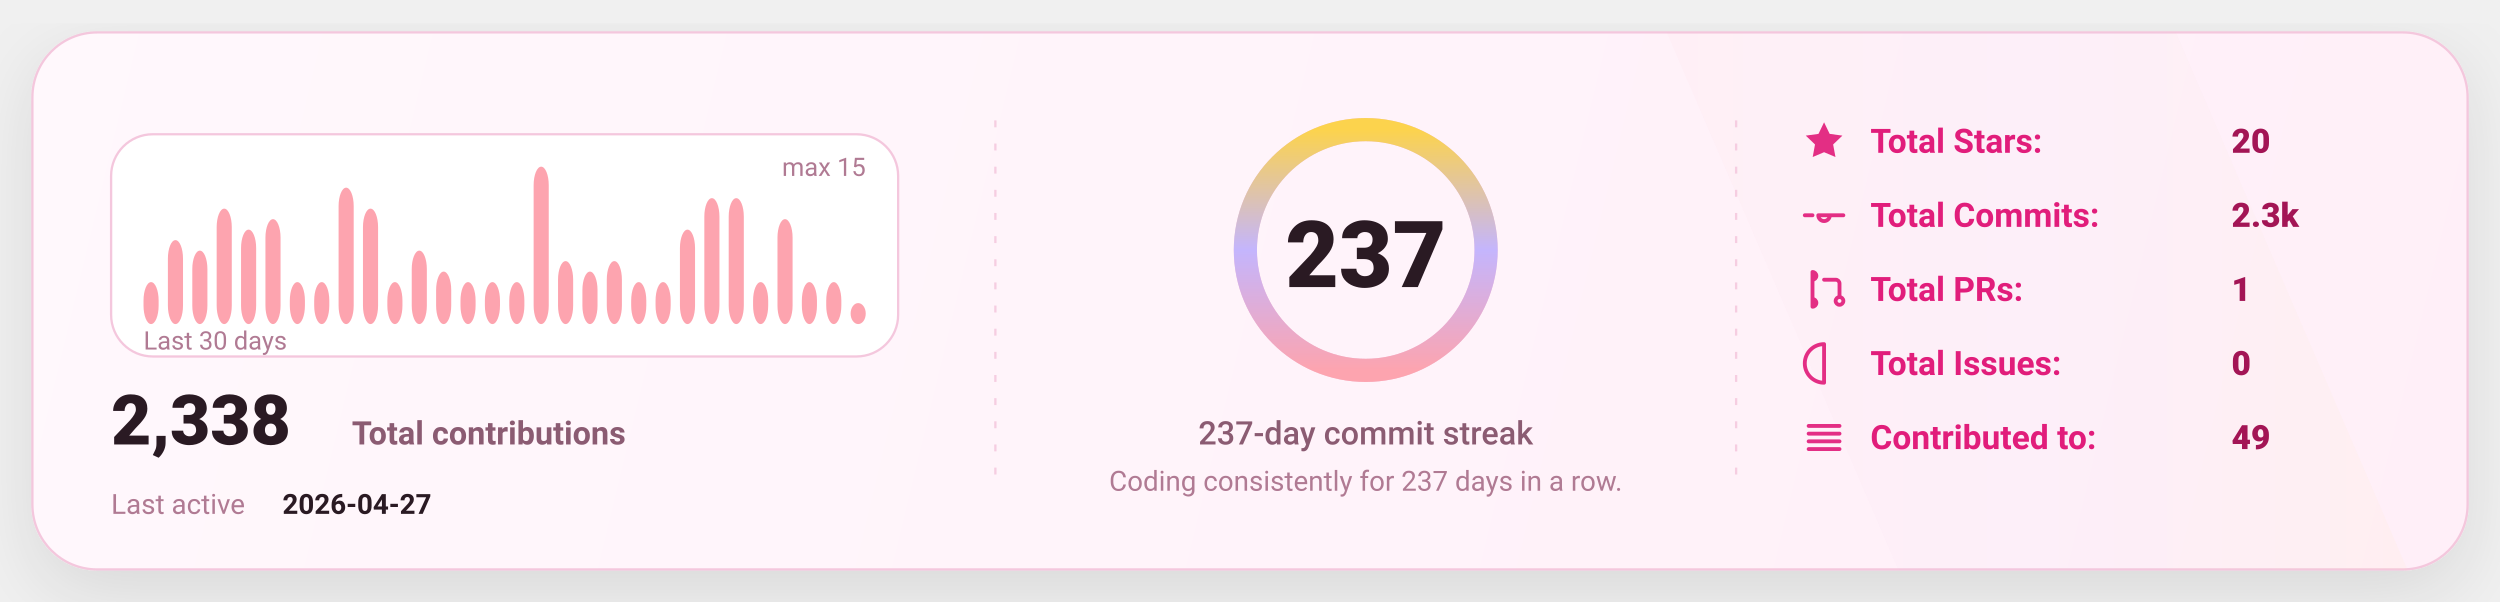
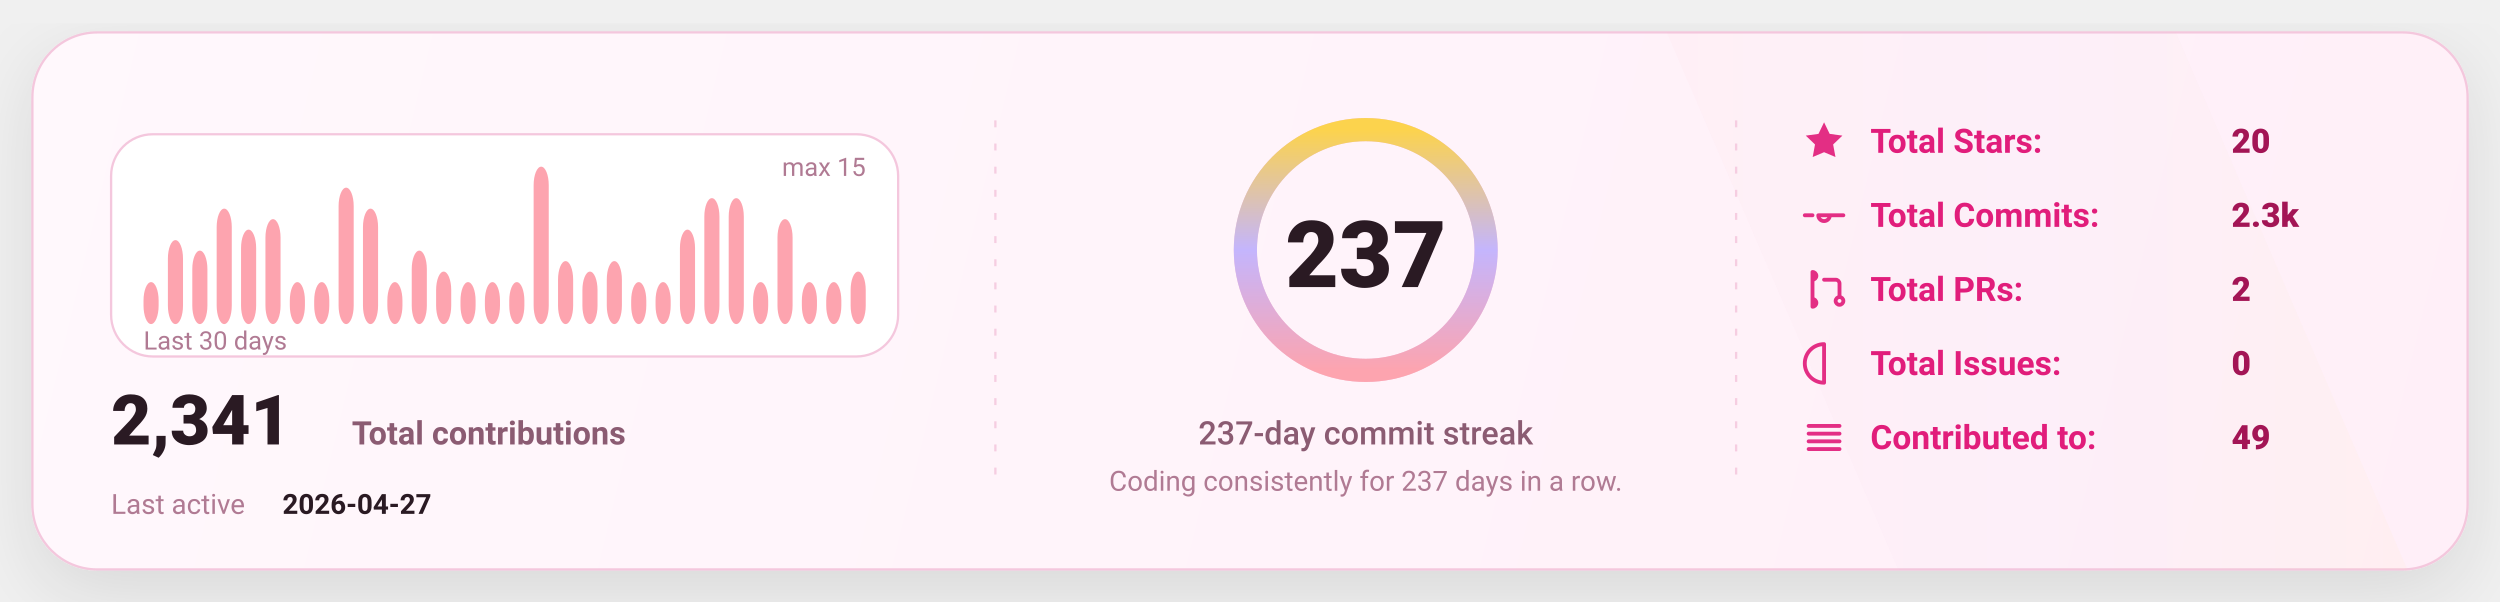
<svg xmlns="http://www.w3.org/2000/svg" width="1080" height="260" viewBox="0 0 1080 260" fill="none" role="img" aria-label="GitHub stats card">
  <defs>
    <linearGradient id="bg" x1="0" y1="0" x2="1080" y2="260" gradientUnits="userSpaceOnUse">
      <stop stop-color="#FFF8FC" />
      <stop offset="1" stop-color="#FFEFF8" />
    </linearGradient>
    <linearGradient id="accent" x1="0" y1="0" x2="1" y2="0">
      <stop offset="0" stop-color="#FDA4AF" />
      <stop offset="0.5" stop-color="#C4B5FD" />
      <stop offset="1" stop-color="#FCD34D" />
    </linearGradient>
    <linearGradient id="chartFill" x1="0" y1="0" x2="0" y2="1">
      <stop stop-color="#FDA4AF" stop-opacity="0.18" />
      <stop offset="1" stop-color="#FDA4AF" stop-opacity="0" />
    </linearGradient>
    <filter id="shadow" x="-20%" y="-20%" width="140%" height="140%">
      <feDropShadow dx="0" dy="10" stdDeviation="16" flood-color="#000000" flood-opacity="0.1" />
    </filter>
    <style>
      text { font-family: "Comic Sans MS","Trebuchet MS","Segoe UI",system-ui,-apple-system,Roboto,Helvetica,Arial,sans-serif; dominant-baseline: alphabetic; }
    </style>
  </defs>
  <rect x="14" y="14" width="1052" height="232" rx="28" fill="url(#bg)" stroke="#F4C7DD" stroke-width="1" filter="url(#shadow)" />
  <path d="M720 14     L940 14     L1040 246     L820 246 Z" fill="url(#accent)" opacity="0.04" />
  <line x1="430" y1="52" x2="430" y2="208" stroke="#F4C7DD" stroke-width="1" stroke-dasharray="3 7" opacity="0.85" />
  <line x1="430" y1="52" x2="430" y2="208" stroke="url(#accent)" stroke-width="1.4" stroke-dasharray="2 7" opacity="0.65" />
  <line x1="750" y1="52" x2="750" y2="208" stroke="#F4C7DD" stroke-width="1" stroke-dasharray="3 7" opacity="0.85" />
  <line x1="750" y1="52" x2="750" y2="208" stroke="url(#accent)" stroke-width="1.4" stroke-dasharray="2 7" opacity="0.65" />
  <g transform="translate(48,58)">
    <rect x="0" y="0" width="340" height="96" rx="18" fill="#FFFFFF" stroke="#F4C7DD" />
    <rect x="14.00" y="63.87" width="6.53" height="18.13" rx="8.00" fill="#FDA4AF" />
    <rect x="24.53" y="45.73" width="6.53" height="36.27" rx="8.00" fill="#FDA4AF" />
    <rect x="35.07" y="50.27" width="6.53" height="31.73" rx="8.00" fill="#FDA4AF" />
    <rect x="45.60" y="32.13" width="6.53" height="49.87" rx="8.00" fill="#FDA4AF" />
    <rect x="56.13" y="41.20" width="6.53" height="40.80" rx="8.00" fill="#FDA4AF" />
    <rect x="66.67" y="36.67" width="6.53" height="45.33" rx="8.00" fill="#FDA4AF" />
    <rect x="77.20" y="63.87" width="6.53" height="18.13" rx="8.00" fill="#FDA4AF" />
    <rect x="87.73" y="63.87" width="6.53" height="18.13" rx="8.00" fill="#FDA4AF" />
    <rect x="98.27" y="23.07" width="6.53" height="58.93" rx="8.00" fill="#FDA4AF" />
    <rect x="108.80" y="32.13" width="6.53" height="49.87" rx="8.00" fill="#FDA4AF" />
    <rect x="119.33" y="63.87" width="6.53" height="18.13" rx="8.00" fill="#FDA4AF" />
    <rect x="129.87" y="50.27" width="6.53" height="31.73" rx="8.00" fill="#FDA4AF" />
    <rect x="140.40" y="59.33" width="6.53" height="22.67" rx="8.00" fill="#FDA4AF" />
    <rect x="150.93" y="63.87" width="6.53" height="18.13" rx="8.00" fill="#FDA4AF" />
    <rect x="161.47" y="63.87" width="6.53" height="18.13" rx="8.00" fill="#FDA4AF" />
    <rect x="172.00" y="63.87" width="6.53" height="18.13" rx="8.00" fill="#FDA4AF" />
    <rect x="182.53" y="14.00" width="6.53" height="68.00" rx="8.00" fill="#FDA4AF" />
    <rect x="193.07" y="54.80" width="6.53" height="27.20" rx="8.00" fill="#FDA4AF" />
    <rect x="203.60" y="59.33" width="6.53" height="22.67" rx="8.00" fill="#FDA4AF" />
    <rect x="214.13" y="54.80" width="6.53" height="27.20" rx="8.00" fill="#FDA4AF" />
    <rect x="224.67" y="63.87" width="6.53" height="18.13" rx="8.00" fill="#FDA4AF" />
    <rect x="235.20" y="63.87" width="6.53" height="18.13" rx="8.00" fill="#FDA4AF" />
    <rect x="245.73" y="41.20" width="6.53" height="40.80" rx="8.00" fill="#FDA4AF" />
    <rect x="256.27" y="27.60" width="6.53" height="54.40" rx="8.00" fill="#FDA4AF" />
    <rect x="266.80" y="27.60" width="6.53" height="54.40" rx="8.00" fill="#FDA4AF" />
    <rect x="277.33" y="63.87" width="6.53" height="18.13" rx="8.00" fill="#FDA4AF" />
    <rect x="287.87" y="36.67" width="6.53" height="45.33" rx="8.00" fill="#FDA4AF" />
    <rect x="298.40" y="63.87" width="6.53" height="18.13" rx="8.00" fill="#FDA4AF" />
    <rect x="308.93" y="63.87" width="6.53" height="18.13" rx="8.00" fill="#FDA4AF" />
-     <rect x="319.47" y="72.93" width="6.53" height="9.07" rx="8.00" fill="#FDA4AF" />
+     <rect x="319.47" y="59.33" width="6.53" height="22.67" rx="8.00" fill="#FDA4AF" />
    <text x="14" y="93.00" fill="#B07A93" font-size="11">
      Last 30 days
    </text>
    <text x="326.00" y="18" text-anchor="end" fill="#B07A93" font-size="11">
      max 15
    </text>
    <g transform="translate(0,134)">
      <text x="0" y="0" fill="#2A1A23" font-size="30" font-weight="820">
-         2,338
+         2,341
      </text>
      <text x="104" y="0" fill="#8B5B72" font-size="14" font-weight="650">
        Total contributions
      </text>
      <text x="0" y="30" fill="#B07A93" font-size="12">
        Last active
      </text>
      <text x="74" y="30" fill="#2A1A23" font-size="12" font-weight="700">
        2026-04-27
      </text>
    </g>
  </g>
  <g>
    <circle cx="590" cy="108" r="52" stroke="#F4C7DD" stroke-width="10" />
    <circle cx="590" cy="108" r="52" stroke="url(#accent)" stroke-width="10" stroke-linecap="round" stroke-dasharray="326.73 326.73" transform="rotate(-90 590 108)" />
    <text x="590" y="124.00" text-anchor="middle" fill="#2A1A23" font-size="40" font-weight="900">
      237
    </text>
    <text x="590" y="192.00" text-anchor="middle" fill="#8B5B72" font-size="14" font-weight="450">
      237-day commit streak
    </text>
    <text x="590" y="212.00" text-anchor="middle" fill="#B07A93" font-size="12" font-weight="420">
      Coding consistently for 237 days in a row.
    </text>
  </g>
  <g transform="translate(778,66)">
    <g transform="translate(0,0)">
      <g transform="translate(0,-15)">
        <svg x="0" y="0" width="20" height="20" viewBox="0 0 24 24" fill="none">
          <path d="M12 2.2l2.9 6 6.6.9-4.8 4.6 1.2 6.5L12 17.7 6.1 20.2l1.2-6.5-4.8-4.6 6.6-.9L12 2.2z" fill="#E11D7B" opacity="0.92" />
        </svg>
      </g>
      <text x="30" y="0" fill="#E11D7B" font-size="14.5" font-weight="650">
            Total Stars:
          </text>
      <text x="186" y="0" fill="#A31555" font-size="14.5" font-weight="850">
            20
          </text>
    </g>
    <g transform="translate(0,32)">
      <g transform="translate(0,-15)">
        <svg x="0" y="0" width="20" height="20" viewBox="0 0 24 24" fill="none">
          <path d="M9 12a3 3 0 1 0 6 0Zm-7 0h4m8 0h8" stroke="#E11D7B" stroke-width="2" stroke-linecap="round" stroke-linejoin="round" opacity="0.92" />
        </svg>
      </g>
      <text x="30" y="0" fill="#E11D7B" font-size="14.5" font-weight="650">
            Total Commits:
          </text>
      <text x="186" y="0" fill="#A31555" font-size="14.5" font-weight="850">
            2.3k
          </text>
    </g>
    <g transform="translate(0,64)">
      <g transform="translate(0,-15)">
        <svg x="0" y="0" width="20" height="20" viewBox="0 0 24 24" fill="none">
          <path d="M6 4v16m0-13a2 2 0 1 0 0-4Zm0 14a2 2 0 1 0 0-4Zm6-14h6a2 2 0 0 1 2 2v7m0 0a2 2 0 1 0 0 4 2 2 0 0 0 0-4Z" stroke="#E11D7B" stroke-width="2" stroke-linecap="round" stroke-linejoin="round" opacity="0.92" />
        </svg>
      </g>
      <text x="30" y="0" fill="#E11D7B" font-size="14.5" font-weight="650">
            Total PRs:
          </text>
      <text x="186" y="0" fill="#A31555" font-size="14.5" font-weight="850">
-             1
+             2
          </text>
    </g>
    <g transform="translate(0,96)">
      <g transform="translate(0,-15)">
        <svg x="0" y="0" width="20" height="20" viewBox="0 0 24 24" fill="none">
          <path d="M12 2a10 10 0 1 0 0 20Zm0 6v6m0 4h.01" stroke="#E11D7B" stroke-width="2" stroke-linecap="round" stroke-linejoin="round" opacity="0.92" />
        </svg>
      </g>
      <text x="30" y="0" fill="#E11D7B" font-size="14.5" font-weight="650">
            Total Issues:
          </text>
      <text x="186" y="0" fill="#A31555" font-size="14.5" font-weight="850">
            0
          </text>
    </g>
    <g transform="translate(0,128)">
      <g transform="translate(0,-15)">
        <svg x="0" y="0" width="20" height="20" viewBox="0 0 24 24" fill="none">
          <path d="M4 6h16M4 10h16M4 14h16M4 18h16" stroke="#E11D7B" stroke-width="2" stroke-linecap="round" stroke-linejoin="round" opacity="0.92" />
        </svg>
      </g>
      <text x="30" y="0" fill="#E11D7B" font-size="14.5" font-weight="650">
            Contributed to:
          </text>
      <text x="186" y="0" fill="#A31555" font-size="14.5" font-weight="850">
            49
          </text>
    </g>
  </g>
</svg>
